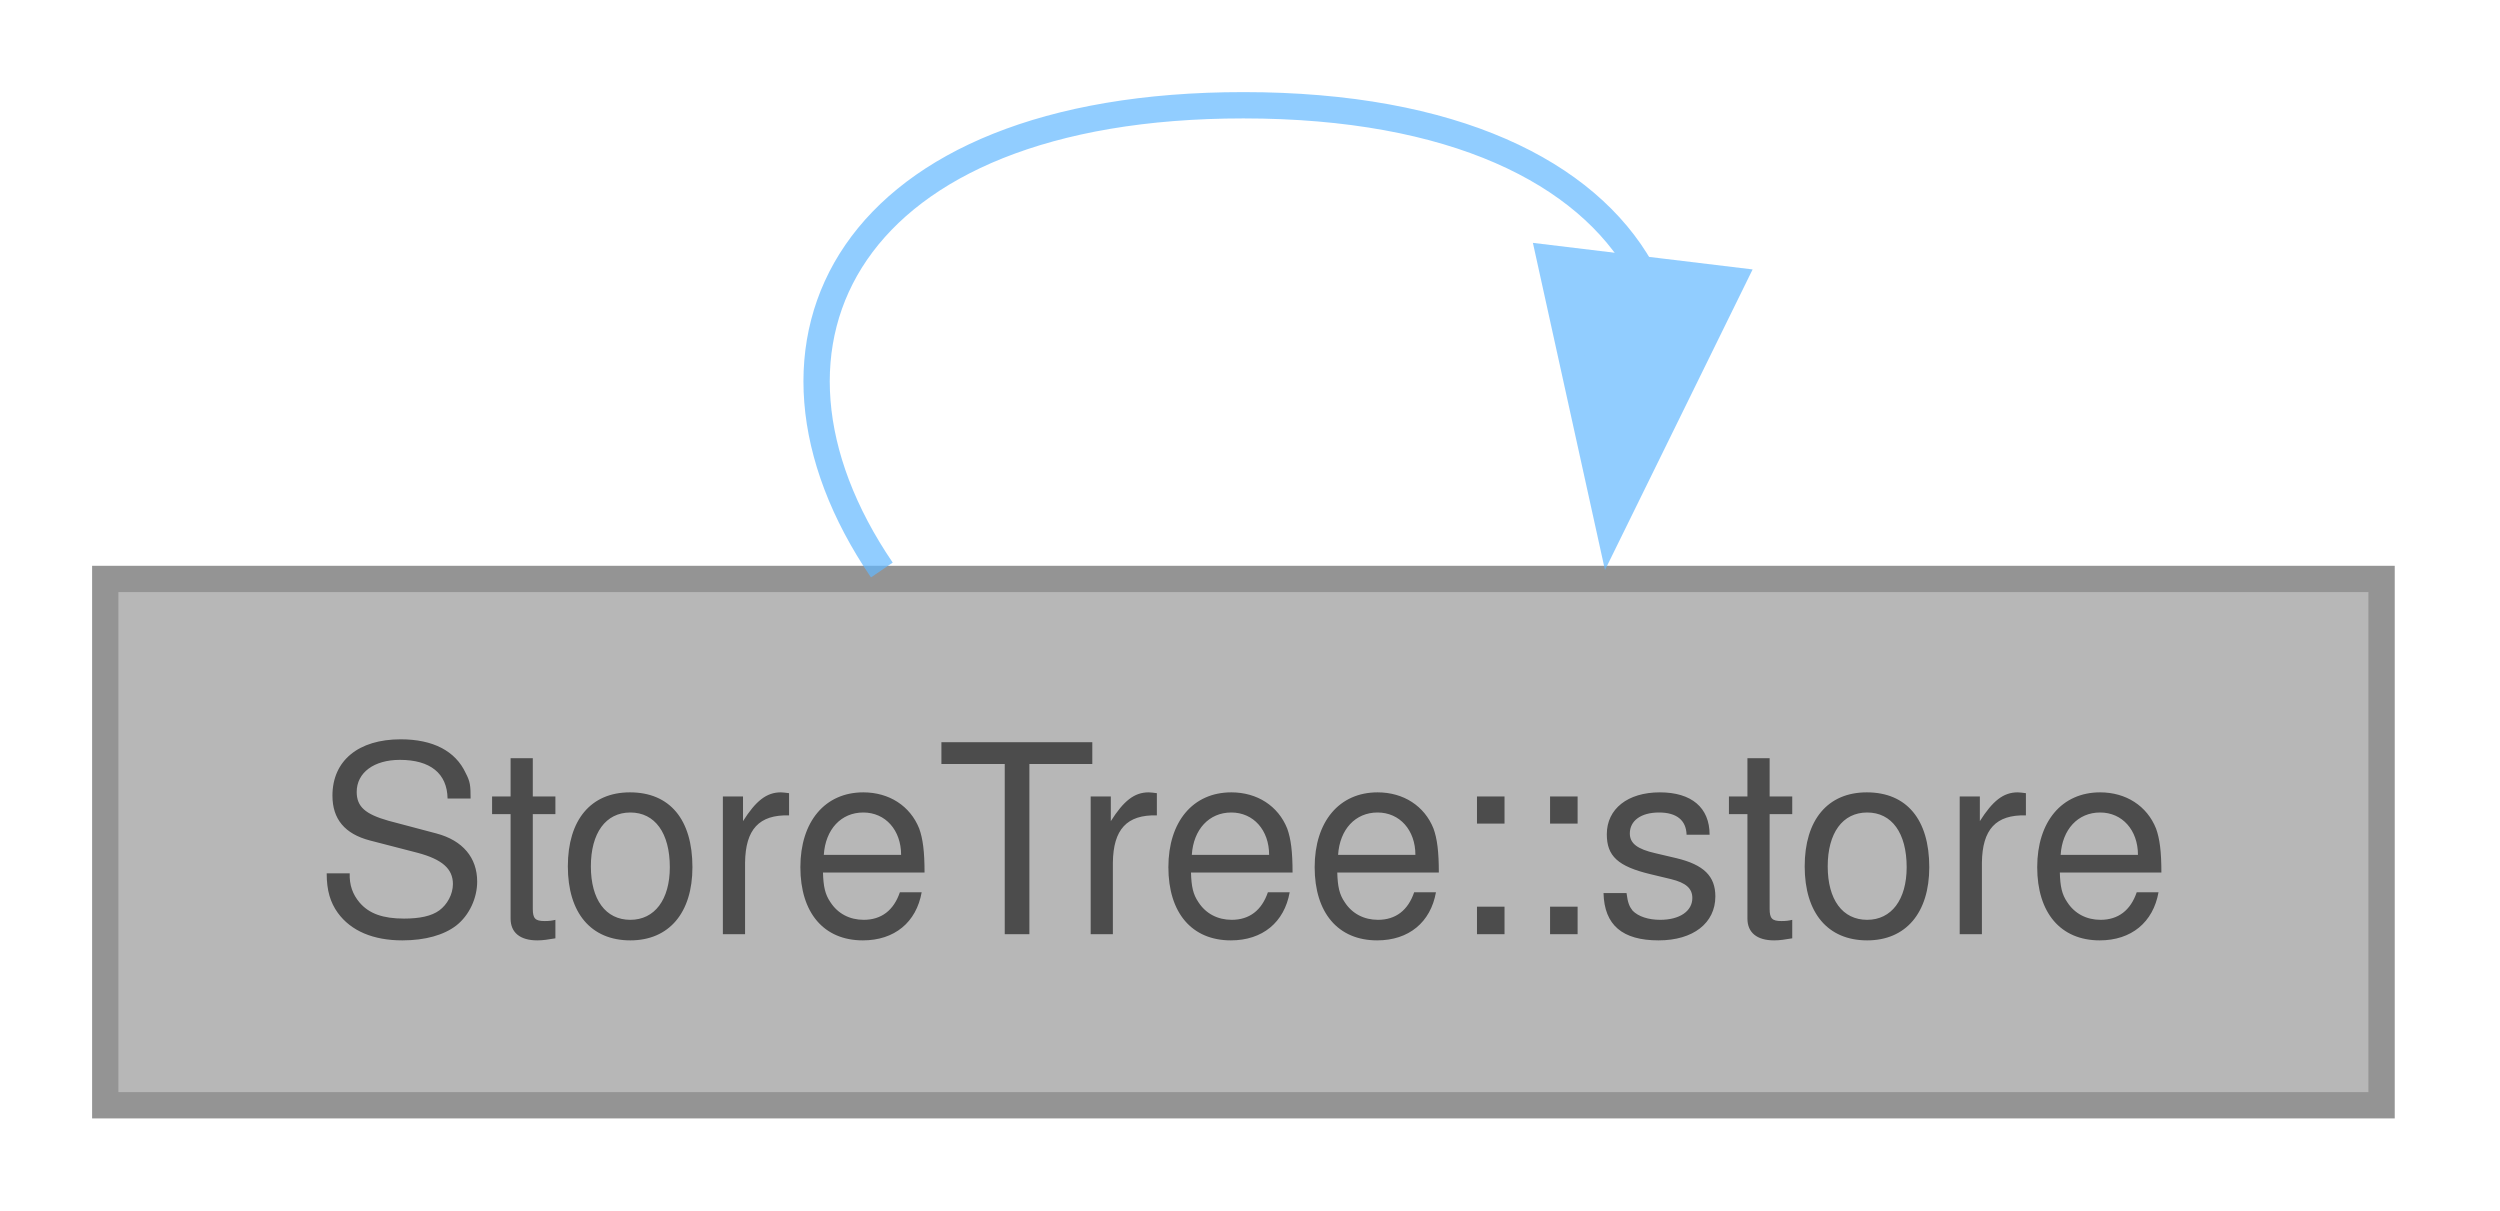
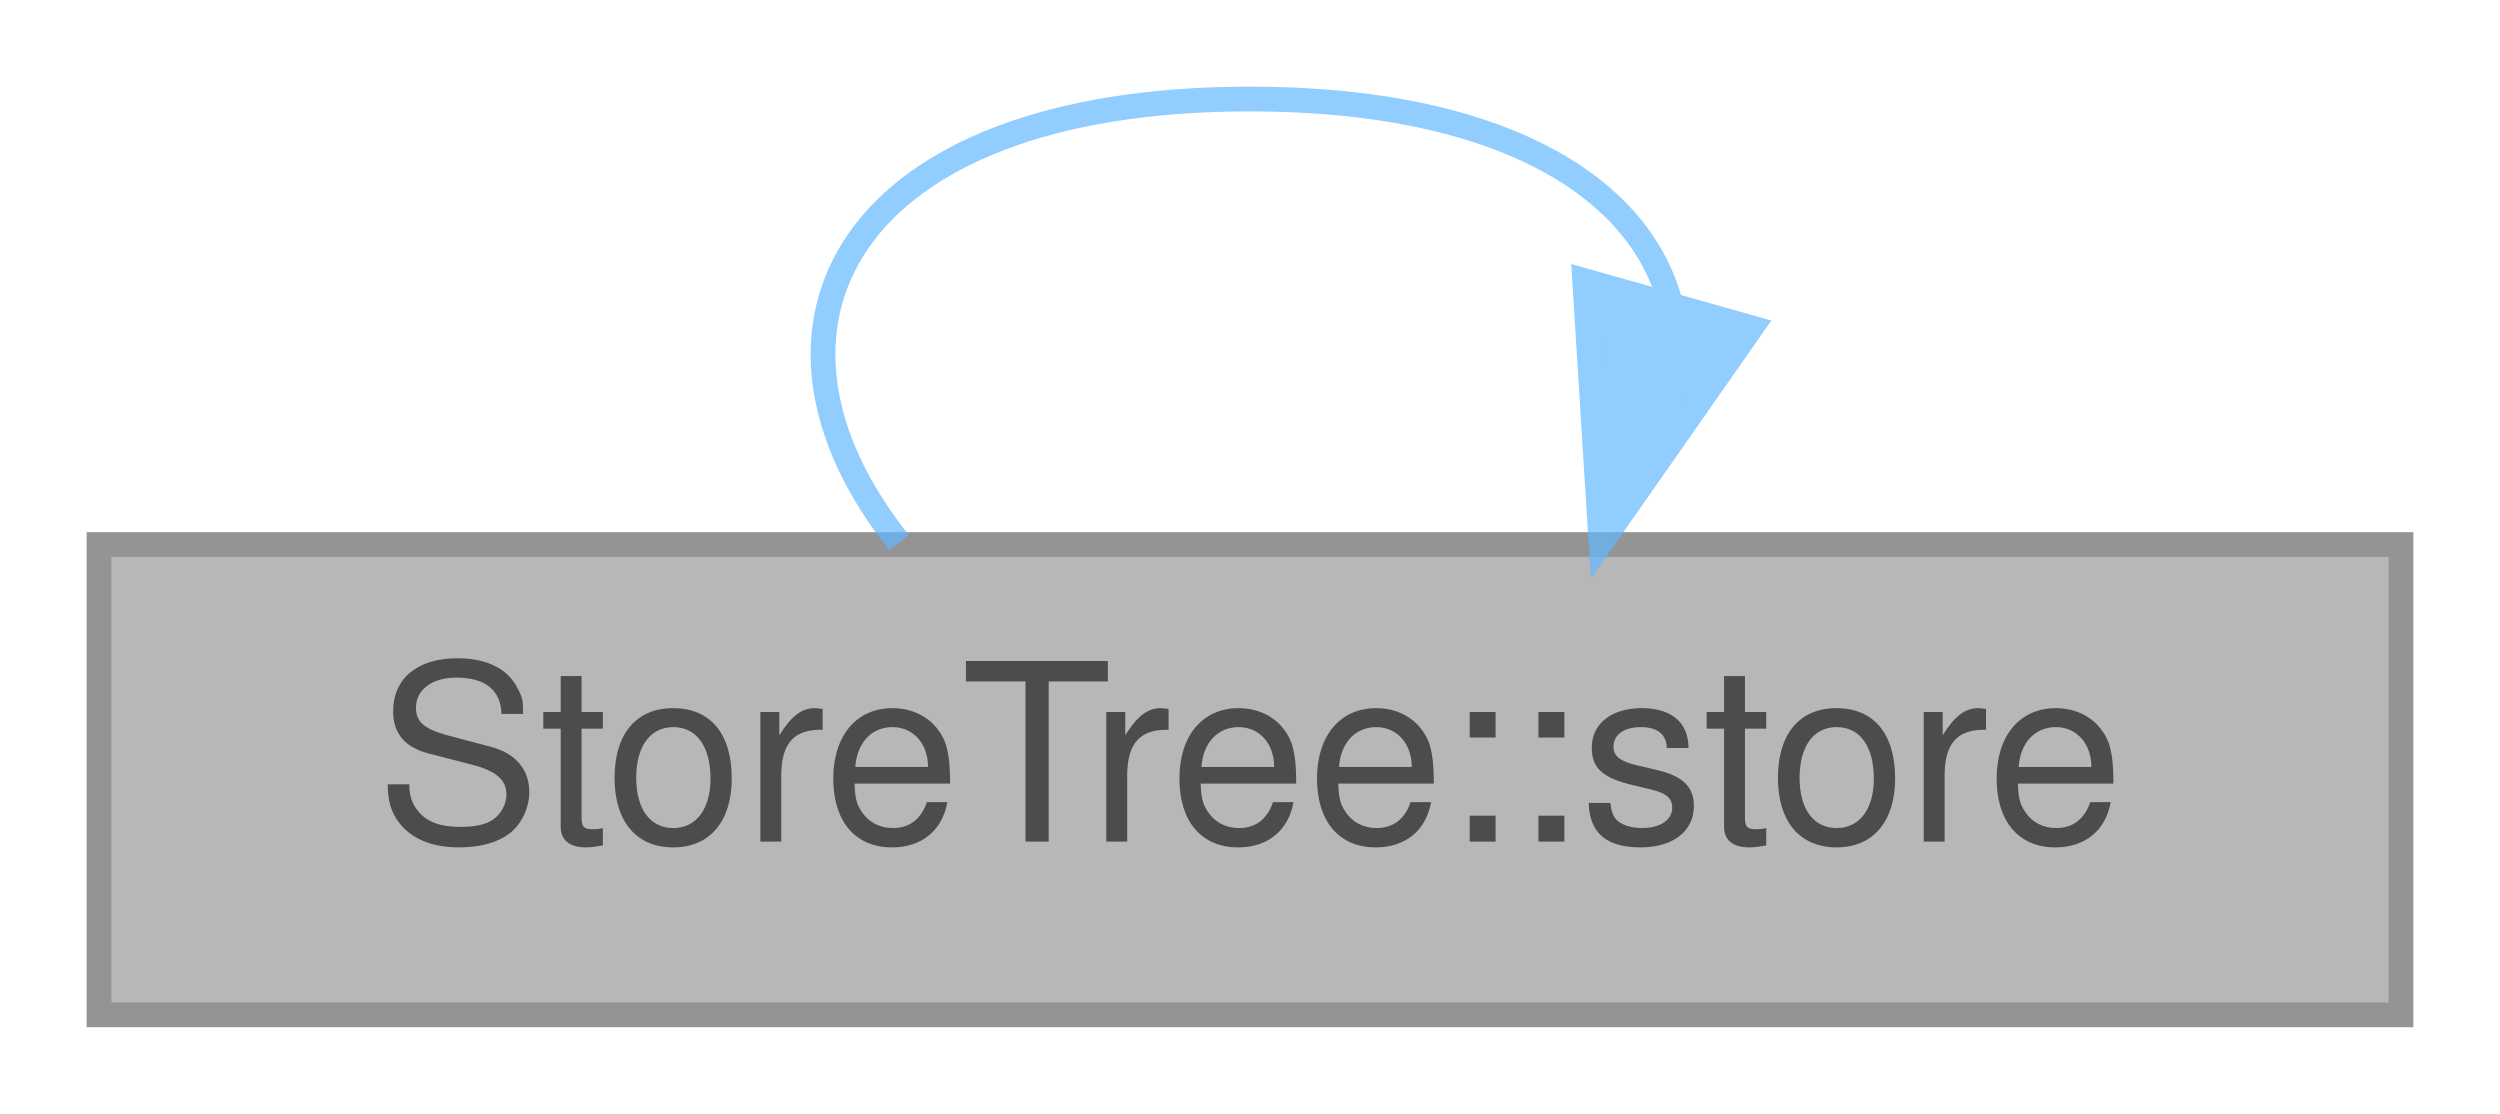
- <svg xmlns="http://www.w3.org/2000/svg" xmlns:xlink="http://www.w3.org/1999/xlink" width="95pt" height="46pt" viewBox="0.00 0.00 95.00 46.00">
+ <svg xmlns="http://www.w3.org/2000/svg" xmlns:xlink="http://www.w3.org/1999/xlink" width="101pt" height="45pt" viewBox="0.00 0.00 101.00 45.00">
  <svg id="main" version="1.1" xml:space="preserve">
    <style type="text/css">
.node, .edge {opacity: 0.7;}
.node.selected, .edge.selected {opacity: 1;}
.edge:hover path { stroke: red; }
.edge:hover polygon { stroke: red; fill: red; }
</style>
    <svg id="graph" class="graph">
-       <g id="graph0" class="graph" transform="scale(1 1) rotate(0) translate(4 42)">
+       <g id="graph0" class="graph" transform="scale(1 1) rotate(0) translate(4 41)">
        <g id="Node000001" class="node">
          <g id="a_Node000001">
            <a xlink:title=" ">
-               <polygon fill="#999999" stroke="#666666" points="86.5,-20 0,-20 0,0 86.5,0 86.5,-20" />
-               <text xml:space="preserve" text-anchor="middle" x="43.25" y="-6.5" font-family="Helvetica,sans-Serif" font-size="10.00">StoreTree::store</text>
+               <polygon fill="#999999" stroke="#666666" points="93,-19 0,-19 0,0 93,0 93,-19" />
+               <text text-anchor="middle" x="46.5" y="-7" font-family="Helvetica,sans-Serif" font-size="10.00">StoreTree::store</text>
            </a>
          </g>
        </g>
        <g id="edge1_Node000001_Node000001" class="edge">
          <g id="a_edge1_Node000001_Node000001">
            <a xlink:title=" ">
-               <path fill="none" stroke="#63b8ff" d="M29.51,-20.34C23.63,-28.98 28.21,-38 43.25,-38 51.24,-38 56.28,-35.45 58.36,-31.77" />
-               <polygon fill="#63b8ff" stroke="#63b8ff" points="61.84,-31.35 57.17,-21.84 54.89,-32.19 61.84,-31.35" />
+               <path fill="none" stroke="#63b8ff" d="M32.32,-19.08C25.42,-27.73 30.15,-37 46.5,-37 56.46,-37 62.11,-33.56 63.44,-28.91" />
+               <polygon fill="#63b8ff" stroke="#63b8ff" points="66.75,-27.76 60.68,-19.08 60.02,-29.66 66.75,-27.76" />
            </a>
          </g>
        </g>
      </g>
    </svg>
  </svg>
  <style type="text/css">

[data-mouse-over-selected='false'] { opacity: 0.7; }
[data-mouse-over-selected='true']  { opacity: 1.0; }

</style>
</svg>
